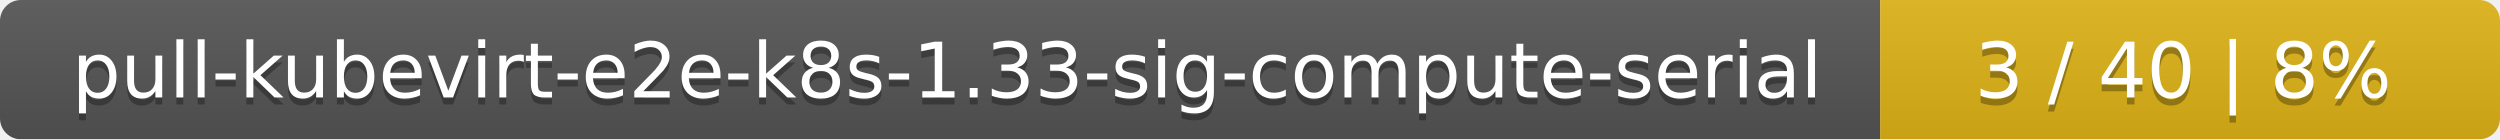
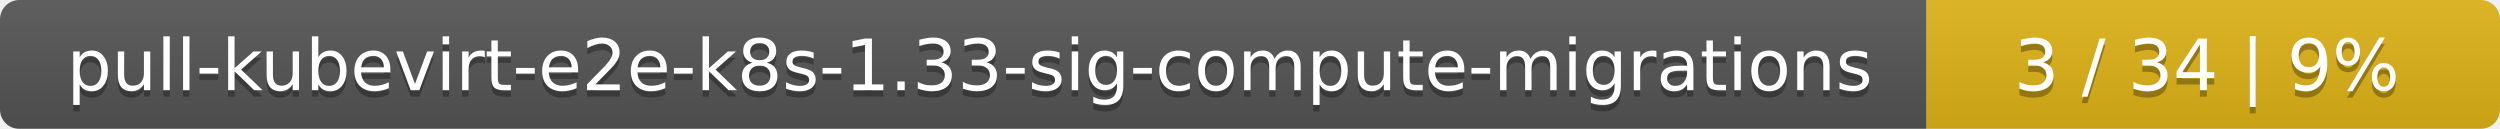
- <svg xmlns="http://www.w3.org/2000/svg" width="359" height="20">
+ <svg xmlns="http://www.w3.org/2000/svg" width="388" height="20">
  <linearGradient id="smooth" x2="0" y2="100%">
    <stop offset="0" stop-color="#bbb" stop-opacity=".1" />
    <stop offset="1" stop-opacity=".1" />
  </linearGradient>
  <mask id="round">
-     <rect width="359" height="20" rx="3" fill="#fff" />
+     <rect width="388" height="20" rx="3" fill="#fff" />
  </mask>
  <g mask="url(#round)">
-     <rect width="270" height="20" fill="#555" />
-     <rect x="270" width="89" height="20" fill="#dfb317" />
-     <rect width="359" height="20" fill="url(#smooth)" />
+     <rect width="299" height="20" fill="#555" />
+     <rect x="299" width="89" height="20" fill="#dfb317" />
+     <rect width="388" height="20" fill="url(#smooth)" />
  </g>
  <g fill="#fff" text-anchor="middle" font-family="DejaVu Sans,Verdana,Geneva,sans-serif" font-size="11">
-     <text x="136" y="15" fill="#010101" fill-opacity=".3">pull-kubevirt-e2e-k8s-1.33-sig-compute-serial</text>
-     <text x="136" y="14">pull-kubevirt-e2e-k8s-1.33-sig-compute-serial</text>
-     <text x="313.5" y="15" fill="#010101" fill-opacity=".3">3 / 40    |    8%</text>
-     <text x="313.5" y="14">3 / 40    |    8%</text>
+     <text x="150.5" y="15" fill="#010101" fill-opacity=".3">pull-kubevirt-e2e-k8s-1.33-sig-compute-migrations</text>
+     <text x="150.5" y="14">pull-kubevirt-e2e-k8s-1.33-sig-compute-migrations</text>
+     <text x="342.5" y="15" fill="#010101" fill-opacity=".3">3 / 34    |    9%</text>
+     <text x="342.5" y="14">3 / 34    |    9%</text>
  </g>
</svg>
